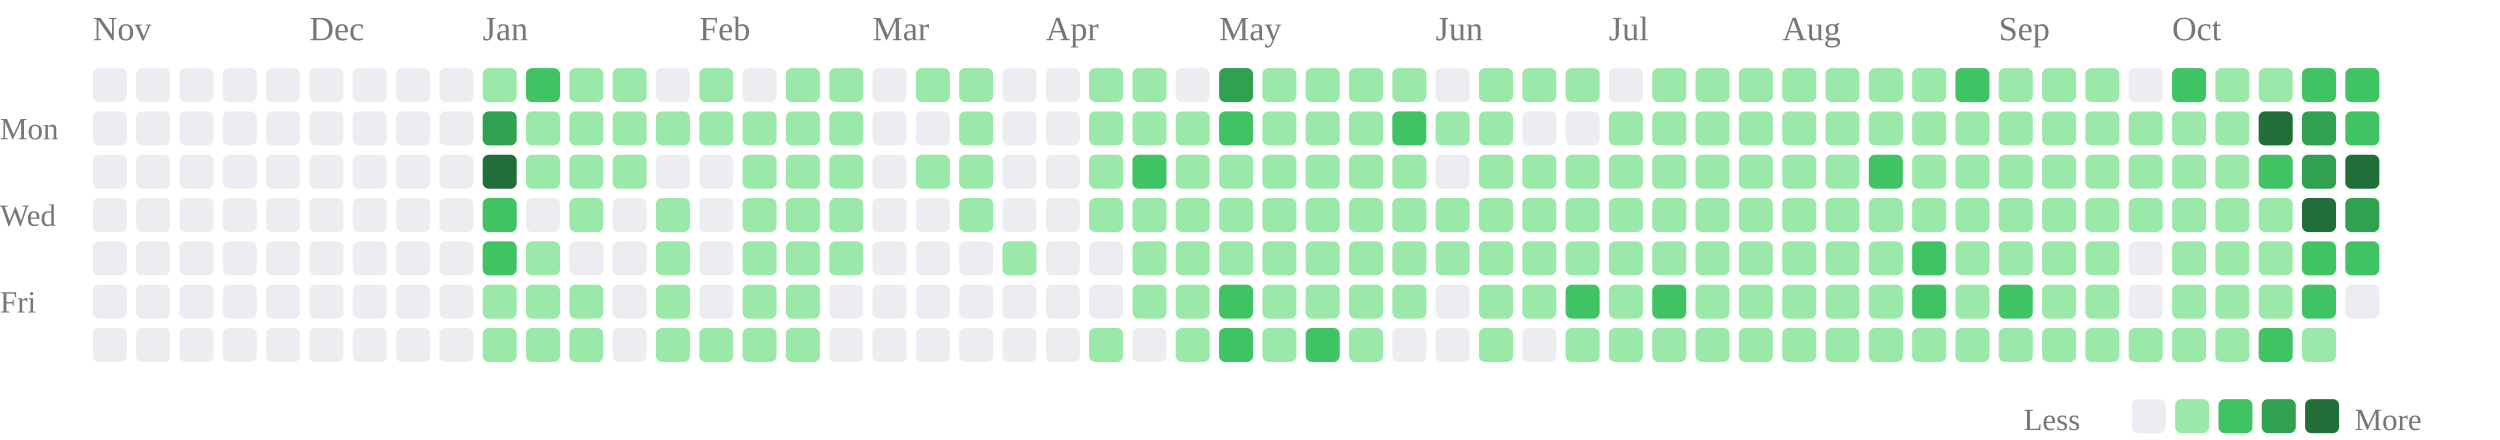
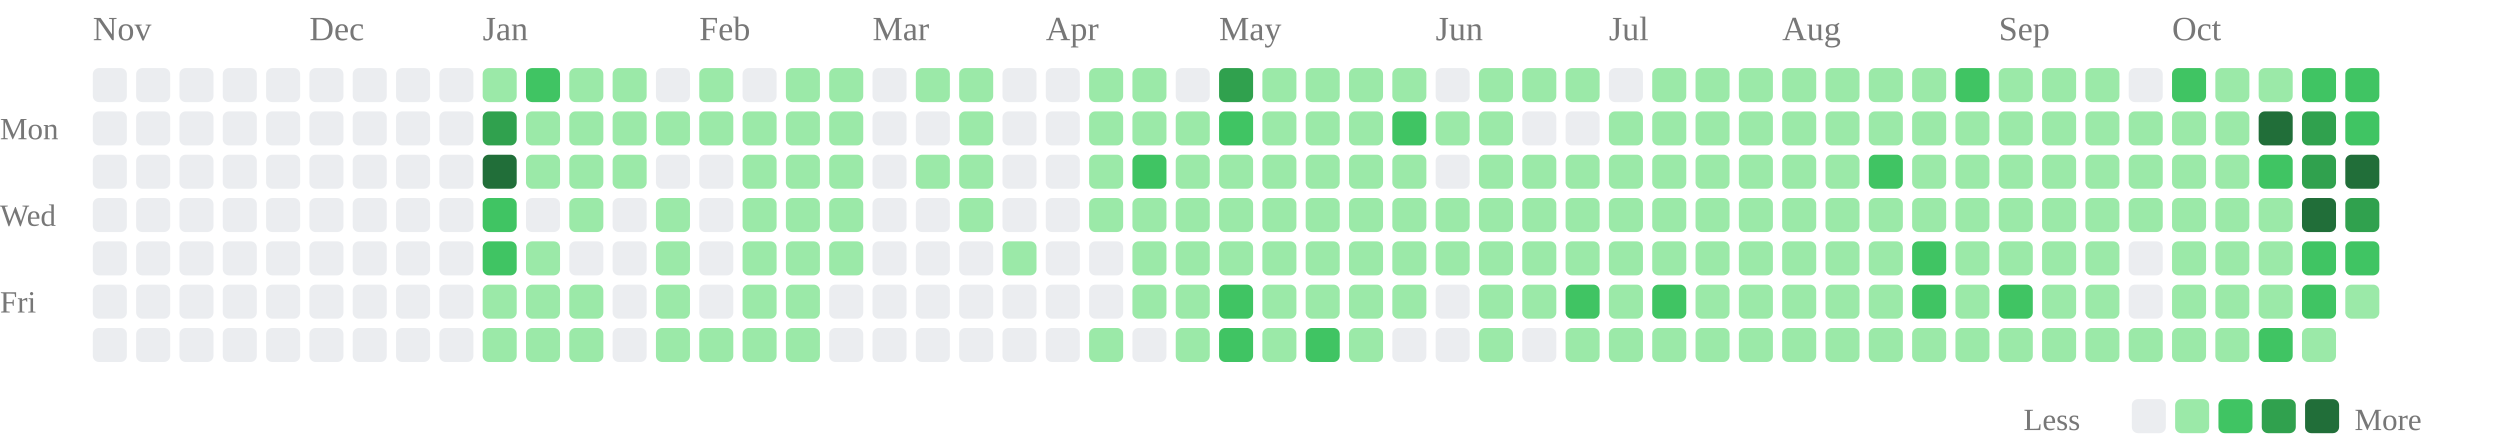
<svg xmlns="http://www.w3.org/2000/svg" class="activity-chart" viewBox="0 0 808 142" role="img" aria-label="GitHub contributions over the last year">
  <text class="month-label" x="30" y="13" fill="#777" font-size="11">Nov</text>
  <text class="month-label" x="100" y="13" fill="#777" font-size="11">Dec</text>
  <text class="month-label" x="156" y="13" fill="#777" font-size="11">Jan</text>
  <text class="month-label" x="226" y="13" fill="#777" font-size="11">Feb</text>
  <text class="month-label" x="282" y="13" fill="#777" font-size="11">Mar</text>
  <text class="month-label" x="338" y="13" fill="#777" font-size="11">Apr</text>
  <text class="month-label" x="394" y="13" fill="#777" font-size="11">May</text>
  <text class="month-label" x="464" y="13" fill="#777" font-size="11">Jun</text>
  <text class="month-label" x="520" y="13" fill="#777" font-size="11">Jul</text>
  <text class="month-label" x="576" y="13" fill="#777" font-size="11">Aug</text>
  <text class="month-label" x="646" y="13" fill="#777" font-size="11">Sep</text>
  <text class="month-label" x="702" y="13" fill="#777" font-size="11">Oct</text>
  <text class="weekday-label" x="0" y="45" fill="#777" font-size="10">Mon</text>
  <text class="weekday-label" x="0" y="73" fill="#777" font-size="10">Wed</text>
  <text class="weekday-label" x="0" y="101" fill="#777" font-size="10">Fri</text>
  <rect x="30" y="22" width="11" height="11" rx="2" fill="#ebedf0" />
  <rect x="30" y="36" width="11" height="11" rx="2" fill="#ebedf0" />
  <rect x="30" y="50" width="11" height="11" rx="2" fill="#ebedf0" />
  <rect x="30" y="64" width="11" height="11" rx="2" fill="#ebedf0" />
  <rect x="30" y="78" width="11" height="11" rx="2" fill="#ebedf0" />
  <rect x="30" y="92" width="11" height="11" rx="2" fill="#ebedf0" />
  <rect x="30" y="106" width="11" height="11" rx="2" fill="#ebedf0" />
  <rect x="44" y="22" width="11" height="11" rx="2" fill="#ebedf0" />
  <rect x="44" y="36" width="11" height="11" rx="2" fill="#ebedf0" />
  <rect x="44" y="50" width="11" height="11" rx="2" fill="#ebedf0" />
  <rect x="44" y="64" width="11" height="11" rx="2" fill="#ebedf0" />
  <rect x="44" y="78" width="11" height="11" rx="2" fill="#ebedf0" />
  <rect x="44" y="92" width="11" height="11" rx="2" fill="#ebedf0" />
  <rect x="44" y="106" width="11" height="11" rx="2" fill="#ebedf0" />
  <rect x="58" y="22" width="11" height="11" rx="2" fill="#ebedf0" />
  <rect x="58" y="36" width="11" height="11" rx="2" fill="#ebedf0" />
  <rect x="58" y="50" width="11" height="11" rx="2" fill="#ebedf0" />
  <rect x="58" y="64" width="11" height="11" rx="2" fill="#ebedf0" />
  <rect x="58" y="78" width="11" height="11" rx="2" fill="#ebedf0" />
  <rect x="58" y="92" width="11" height="11" rx="2" fill="#ebedf0" />
  <rect x="58" y="106" width="11" height="11" rx="2" fill="#ebedf0" />
  <rect x="72" y="22" width="11" height="11" rx="2" fill="#ebedf0" />
  <rect x="72" y="36" width="11" height="11" rx="2" fill="#ebedf0" />
  <rect x="72" y="50" width="11" height="11" rx="2" fill="#ebedf0" />
  <rect x="72" y="64" width="11" height="11" rx="2" fill="#ebedf0" />
  <rect x="72" y="78" width="11" height="11" rx="2" fill="#ebedf0" />
  <rect x="72" y="92" width="11" height="11" rx="2" fill="#ebedf0" />
  <rect x="72" y="106" width="11" height="11" rx="2" fill="#ebedf0" />
  <rect x="86" y="22" width="11" height="11" rx="2" fill="#ebedf0" />
  <rect x="86" y="36" width="11" height="11" rx="2" fill="#ebedf0" />
  <rect x="86" y="50" width="11" height="11" rx="2" fill="#ebedf0" />
  <rect x="86" y="64" width="11" height="11" rx="2" fill="#ebedf0" />
  <rect x="86" y="78" width="11" height="11" rx="2" fill="#ebedf0" />
  <rect x="86" y="92" width="11" height="11" rx="2" fill="#ebedf0" />
  <rect x="86" y="106" width="11" height="11" rx="2" fill="#ebedf0" />
  <rect x="100" y="22" width="11" height="11" rx="2" fill="#ebedf0" />
  <rect x="100" y="36" width="11" height="11" rx="2" fill="#ebedf0" />
  <rect x="100" y="50" width="11" height="11" rx="2" fill="#ebedf0" />
  <rect x="100" y="64" width="11" height="11" rx="2" fill="#ebedf0" />
  <rect x="100" y="78" width="11" height="11" rx="2" fill="#ebedf0" />
  <rect x="100" y="92" width="11" height="11" rx="2" fill="#ebedf0" />
  <rect x="100" y="106" width="11" height="11" rx="2" fill="#ebedf0" />
  <rect x="114" y="22" width="11" height="11" rx="2" fill="#ebedf0" />
  <rect x="114" y="36" width="11" height="11" rx="2" fill="#ebedf0" />
  <rect x="114" y="50" width="11" height="11" rx="2" fill="#ebedf0" />
  <rect x="114" y="64" width="11" height="11" rx="2" fill="#ebedf0" />
  <rect x="114" y="78" width="11" height="11" rx="2" fill="#ebedf0" />
  <rect x="114" y="92" width="11" height="11" rx="2" fill="#ebedf0" />
  <rect x="114" y="106" width="11" height="11" rx="2" fill="#ebedf0" />
  <rect x="128" y="22" width="11" height="11" rx="2" fill="#ebedf0" />
  <rect x="128" y="36" width="11" height="11" rx="2" fill="#ebedf0" />
  <rect x="128" y="50" width="11" height="11" rx="2" fill="#ebedf0" />
  <rect x="128" y="64" width="11" height="11" rx="2" fill="#ebedf0" />
  <rect x="128" y="78" width="11" height="11" rx="2" fill="#ebedf0" />
  <rect x="128" y="92" width="11" height="11" rx="2" fill="#ebedf0" />
  <rect x="128" y="106" width="11" height="11" rx="2" fill="#ebedf0" />
  <rect x="142" y="22" width="11" height="11" rx="2" fill="#ebedf0" />
  <rect x="142" y="36" width="11" height="11" rx="2" fill="#ebedf0" />
  <rect x="142" y="50" width="11" height="11" rx="2" fill="#ebedf0" />
  <rect x="142" y="64" width="11" height="11" rx="2" fill="#ebedf0" />
  <rect x="142" y="78" width="11" height="11" rx="2" fill="#ebedf0" />
  <rect x="142" y="92" width="11" height="11" rx="2" fill="#ebedf0" />
  <rect x="142" y="106" width="11" height="11" rx="2" fill="#ebedf0" />
  <rect x="156" y="22" width="11" height="11" rx="2" fill="#9be9a8" />
  <rect x="156" y="36" width="11" height="11" rx="2" fill="#30a14e" />
  <rect x="156" y="50" width="11" height="11" rx="2" fill="#216e39" />
  <rect x="156" y="64" width="11" height="11" rx="2" fill="#40c463" />
  <rect x="156" y="78" width="11" height="11" rx="2" fill="#40c463" />
  <rect x="156" y="92" width="11" height="11" rx="2" fill="#9be9a8" />
  <rect x="156" y="106" width="11" height="11" rx="2" fill="#9be9a8" />
  <rect x="170" y="22" width="11" height="11" rx="2" fill="#40c463" />
  <rect x="170" y="36" width="11" height="11" rx="2" fill="#9be9a8" />
  <rect x="170" y="50" width="11" height="11" rx="2" fill="#9be9a8" />
  <rect x="170" y="64" width="11" height="11" rx="2" fill="#ebedf0" />
  <rect x="170" y="78" width="11" height="11" rx="2" fill="#9be9a8" />
  <rect x="170" y="92" width="11" height="11" rx="2" fill="#9be9a8" />
  <rect x="170" y="106" width="11" height="11" rx="2" fill="#9be9a8" />
  <rect x="184" y="22" width="11" height="11" rx="2" fill="#9be9a8" />
  <rect x="184" y="36" width="11" height="11" rx="2" fill="#9be9a8" />
  <rect x="184" y="50" width="11" height="11" rx="2" fill="#9be9a8" />
  <rect x="184" y="64" width="11" height="11" rx="2" fill="#9be9a8" />
  <rect x="184" y="78" width="11" height="11" rx="2" fill="#ebedf0" />
  <rect x="184" y="92" width="11" height="11" rx="2" fill="#9be9a8" />
  <rect x="184" y="106" width="11" height="11" rx="2" fill="#9be9a8" />
  <rect x="198" y="22" width="11" height="11" rx="2" fill="#9be9a8" />
  <rect x="198" y="36" width="11" height="11" rx="2" fill="#9be9a8" />
  <rect x="198" y="50" width="11" height="11" rx="2" fill="#9be9a8" />
  <rect x="198" y="64" width="11" height="11" rx="2" fill="#ebedf0" />
  <rect x="198" y="78" width="11" height="11" rx="2" fill="#ebedf0" />
  <rect x="198" y="92" width="11" height="11" rx="2" fill="#ebedf0" />
  <rect x="198" y="106" width="11" height="11" rx="2" fill="#ebedf0" />
  <rect x="212" y="22" width="11" height="11" rx="2" fill="#ebedf0" />
  <rect x="212" y="36" width="11" height="11" rx="2" fill="#9be9a8" />
  <rect x="212" y="50" width="11" height="11" rx="2" fill="#ebedf0" />
  <rect x="212" y="64" width="11" height="11" rx="2" fill="#9be9a8" />
  <rect x="212" y="78" width="11" height="11" rx="2" fill="#9be9a8" />
  <rect x="212" y="92" width="11" height="11" rx="2" fill="#9be9a8" />
  <rect x="212" y="106" width="11" height="11" rx="2" fill="#9be9a8" />
  <rect x="226" y="22" width="11" height="11" rx="2" fill="#9be9a8" />
  <rect x="226" y="36" width="11" height="11" rx="2" fill="#9be9a8" />
  <rect x="226" y="50" width="11" height="11" rx="2" fill="#ebedf0" />
  <rect x="226" y="64" width="11" height="11" rx="2" fill="#ebedf0" />
  <rect x="226" y="78" width="11" height="11" rx="2" fill="#ebedf0" />
  <rect x="226" y="92" width="11" height="11" rx="2" fill="#ebedf0" />
  <rect x="226" y="106" width="11" height="11" rx="2" fill="#9be9a8" />
  <rect x="240" y="22" width="11" height="11" rx="2" fill="#ebedf0" />
  <rect x="240" y="36" width="11" height="11" rx="2" fill="#9be9a8" />
  <rect x="240" y="50" width="11" height="11" rx="2" fill="#9be9a8" />
  <rect x="240" y="64" width="11" height="11" rx="2" fill="#9be9a8" />
  <rect x="240" y="78" width="11" height="11" rx="2" fill="#9be9a8" />
  <rect x="240" y="92" width="11" height="11" rx="2" fill="#9be9a8" />
  <rect x="240" y="106" width="11" height="11" rx="2" fill="#9be9a8" />
  <rect x="254" y="22" width="11" height="11" rx="2" fill="#9be9a8" />
  <rect x="254" y="36" width="11" height="11" rx="2" fill="#9be9a8" />
  <rect x="254" y="50" width="11" height="11" rx="2" fill="#9be9a8" />
  <rect x="254" y="64" width="11" height="11" rx="2" fill="#9be9a8" />
  <rect x="254" y="78" width="11" height="11" rx="2" fill="#9be9a8" />
  <rect x="254" y="92" width="11" height="11" rx="2" fill="#9be9a8" />
  <rect x="254" y="106" width="11" height="11" rx="2" fill="#9be9a8" />
  <rect x="268" y="22" width="11" height="11" rx="2" fill="#9be9a8" />
  <rect x="268" y="36" width="11" height="11" rx="2" fill="#9be9a8" />
  <rect x="268" y="50" width="11" height="11" rx="2" fill="#9be9a8" />
  <rect x="268" y="64" width="11" height="11" rx="2" fill="#9be9a8" />
  <rect x="268" y="78" width="11" height="11" rx="2" fill="#9be9a8" />
  <rect x="268" y="92" width="11" height="11" rx="2" fill="#ebedf0" />
  <rect x="268" y="106" width="11" height="11" rx="2" fill="#ebedf0" />
  <rect x="282" y="22" width="11" height="11" rx="2" fill="#ebedf0" />
  <rect x="282" y="36" width="11" height="11" rx="2" fill="#ebedf0" />
  <rect x="282" y="50" width="11" height="11" rx="2" fill="#ebedf0" />
  <rect x="282" y="64" width="11" height="11" rx="2" fill="#ebedf0" />
  <rect x="282" y="78" width="11" height="11" rx="2" fill="#ebedf0" />
  <rect x="282" y="92" width="11" height="11" rx="2" fill="#ebedf0" />
  <rect x="282" y="106" width="11" height="11" rx="2" fill="#ebedf0" />
  <rect x="296" y="22" width="11" height="11" rx="2" fill="#9be9a8" />
  <rect x="296" y="36" width="11" height="11" rx="2" fill="#ebedf0" />
  <rect x="296" y="50" width="11" height="11" rx="2" fill="#9be9a8" />
  <rect x="296" y="64" width="11" height="11" rx="2" fill="#ebedf0" />
  <rect x="296" y="78" width="11" height="11" rx="2" fill="#ebedf0" />
  <rect x="296" y="92" width="11" height="11" rx="2" fill="#ebedf0" />
  <rect x="296" y="106" width="11" height="11" rx="2" fill="#ebedf0" />
  <rect x="310" y="22" width="11" height="11" rx="2" fill="#9be9a8" />
  <rect x="310" y="36" width="11" height="11" rx="2" fill="#9be9a8" />
  <rect x="310" y="50" width="11" height="11" rx="2" fill="#9be9a8" />
  <rect x="310" y="64" width="11" height="11" rx="2" fill="#9be9a8" />
  <rect x="310" y="78" width="11" height="11" rx="2" fill="#ebedf0" />
  <rect x="310" y="92" width="11" height="11" rx="2" fill="#ebedf0" />
  <rect x="310" y="106" width="11" height="11" rx="2" fill="#ebedf0" />
  <rect x="324" y="22" width="11" height="11" rx="2" fill="#ebedf0" />
  <rect x="324" y="36" width="11" height="11" rx="2" fill="#ebedf0" />
  <rect x="324" y="50" width="11" height="11" rx="2" fill="#ebedf0" />
  <rect x="324" y="64" width="11" height="11" rx="2" fill="#ebedf0" />
  <rect x="324" y="78" width="11" height="11" rx="2" fill="#9be9a8" />
  <rect x="324" y="92" width="11" height="11" rx="2" fill="#ebedf0" />
  <rect x="324" y="106" width="11" height="11" rx="2" fill="#ebedf0" />
  <rect x="338" y="22" width="11" height="11" rx="2" fill="#ebedf0" />
  <rect x="338" y="36" width="11" height="11" rx="2" fill="#ebedf0" />
  <rect x="338" y="50" width="11" height="11" rx="2" fill="#ebedf0" />
  <rect x="338" y="64" width="11" height="11" rx="2" fill="#ebedf0" />
  <rect x="338" y="78" width="11" height="11" rx="2" fill="#ebedf0" />
  <rect x="338" y="92" width="11" height="11" rx="2" fill="#ebedf0" />
  <rect x="338" y="106" width="11" height="11" rx="2" fill="#ebedf0" />
  <rect x="352" y="22" width="11" height="11" rx="2" fill="#9be9a8" />
  <rect x="352" y="36" width="11" height="11" rx="2" fill="#9be9a8" />
  <rect x="352" y="50" width="11" height="11" rx="2" fill="#9be9a8" />
  <rect x="352" y="64" width="11" height="11" rx="2" fill="#9be9a8" />
  <rect x="352" y="78" width="11" height="11" rx="2" fill="#ebedf0" />
  <rect x="352" y="92" width="11" height="11" rx="2" fill="#ebedf0" />
  <rect x="352" y="106" width="11" height="11" rx="2" fill="#9be9a8" />
  <rect x="366" y="22" width="11" height="11" rx="2" fill="#9be9a8" />
  <rect x="366" y="36" width="11" height="11" rx="2" fill="#9be9a8" />
  <rect x="366" y="50" width="11" height="11" rx="2" fill="#40c463" />
  <rect x="366" y="64" width="11" height="11" rx="2" fill="#9be9a8" />
  <rect x="366" y="78" width="11" height="11" rx="2" fill="#9be9a8" />
  <rect x="366" y="92" width="11" height="11" rx="2" fill="#9be9a8" />
  <rect x="366" y="106" width="11" height="11" rx="2" fill="#ebedf0" />
  <rect x="380" y="22" width="11" height="11" rx="2" fill="#ebedf0" />
  <rect x="380" y="36" width="11" height="11" rx="2" fill="#9be9a8" />
  <rect x="380" y="50" width="11" height="11" rx="2" fill="#9be9a8" />
  <rect x="380" y="64" width="11" height="11" rx="2" fill="#9be9a8" />
  <rect x="380" y="78" width="11" height="11" rx="2" fill="#9be9a8" />
  <rect x="380" y="92" width="11" height="11" rx="2" fill="#9be9a8" />
  <rect x="380" y="106" width="11" height="11" rx="2" fill="#9be9a8" />
  <rect x="394" y="22" width="11" height="11" rx="2" fill="#30a14e" />
  <rect x="394" y="36" width="11" height="11" rx="2" fill="#40c463" />
  <rect x="394" y="50" width="11" height="11" rx="2" fill="#9be9a8" />
  <rect x="394" y="64" width="11" height="11" rx="2" fill="#9be9a8" />
  <rect x="394" y="78" width="11" height="11" rx="2" fill="#9be9a8" />
  <rect x="394" y="92" width="11" height="11" rx="2" fill="#40c463" />
  <rect x="394" y="106" width="11" height="11" rx="2" fill="#40c463" />
  <rect x="408" y="22" width="11" height="11" rx="2" fill="#9be9a8" />
  <rect x="408" y="36" width="11" height="11" rx="2" fill="#9be9a8" />
  <rect x="408" y="50" width="11" height="11" rx="2" fill="#9be9a8" />
  <rect x="408" y="64" width="11" height="11" rx="2" fill="#9be9a8" />
  <rect x="408" y="78" width="11" height="11" rx="2" fill="#9be9a8" />
  <rect x="408" y="92" width="11" height="11" rx="2" fill="#9be9a8" />
  <rect x="408" y="106" width="11" height="11" rx="2" fill="#9be9a8" />
  <rect x="422" y="22" width="11" height="11" rx="2" fill="#9be9a8" />
  <rect x="422" y="36" width="11" height="11" rx="2" fill="#9be9a8" />
  <rect x="422" y="50" width="11" height="11" rx="2" fill="#9be9a8" />
  <rect x="422" y="64" width="11" height="11" rx="2" fill="#9be9a8" />
  <rect x="422" y="78" width="11" height="11" rx="2" fill="#9be9a8" />
  <rect x="422" y="92" width="11" height="11" rx="2" fill="#9be9a8" />
  <rect x="422" y="106" width="11" height="11" rx="2" fill="#40c463" />
  <rect x="436" y="22" width="11" height="11" rx="2" fill="#9be9a8" />
  <rect x="436" y="36" width="11" height="11" rx="2" fill="#9be9a8" />
  <rect x="436" y="50" width="11" height="11" rx="2" fill="#9be9a8" />
  <rect x="436" y="64" width="11" height="11" rx="2" fill="#9be9a8" />
  <rect x="436" y="78" width="11" height="11" rx="2" fill="#9be9a8" />
  <rect x="436" y="92" width="11" height="11" rx="2" fill="#9be9a8" />
  <rect x="436" y="106" width="11" height="11" rx="2" fill="#9be9a8" />
  <rect x="450" y="22" width="11" height="11" rx="2" fill="#9be9a8" />
  <rect x="450" y="36" width="11" height="11" rx="2" fill="#40c463" />
  <rect x="450" y="50" width="11" height="11" rx="2" fill="#9be9a8" />
  <rect x="450" y="64" width="11" height="11" rx="2" fill="#9be9a8" />
  <rect x="450" y="78" width="11" height="11" rx="2" fill="#9be9a8" />
  <rect x="450" y="92" width="11" height="11" rx="2" fill="#9be9a8" />
  <rect x="450" y="106" width="11" height="11" rx="2" fill="#ebedf0" />
  <rect x="464" y="22" width="11" height="11" rx="2" fill="#ebedf0" />
  <rect x="464" y="36" width="11" height="11" rx="2" fill="#9be9a8" />
  <rect x="464" y="50" width="11" height="11" rx="2" fill="#ebedf0" />
  <rect x="464" y="64" width="11" height="11" rx="2" fill="#9be9a8" />
  <rect x="464" y="78" width="11" height="11" rx="2" fill="#9be9a8" />
  <rect x="464" y="92" width="11" height="11" rx="2" fill="#ebedf0" />
  <rect x="464" y="106" width="11" height="11" rx="2" fill="#ebedf0" />
  <rect x="478" y="22" width="11" height="11" rx="2" fill="#9be9a8" />
  <rect x="478" y="36" width="11" height="11" rx="2" fill="#9be9a8" />
  <rect x="478" y="50" width="11" height="11" rx="2" fill="#9be9a8" />
  <rect x="478" y="64" width="11" height="11" rx="2" fill="#9be9a8" />
  <rect x="478" y="78" width="11" height="11" rx="2" fill="#9be9a8" />
  <rect x="478" y="92" width="11" height="11" rx="2" fill="#9be9a8" />
  <rect x="478" y="106" width="11" height="11" rx="2" fill="#9be9a8" />
  <rect x="492" y="22" width="11" height="11" rx="2" fill="#9be9a8" />
  <rect x="492" y="36" width="11" height="11" rx="2" fill="#ebedf0" />
  <rect x="492" y="50" width="11" height="11" rx="2" fill="#9be9a8" />
  <rect x="492" y="64" width="11" height="11" rx="2" fill="#9be9a8" />
  <rect x="492" y="78" width="11" height="11" rx="2" fill="#9be9a8" />
  <rect x="492" y="92" width="11" height="11" rx="2" fill="#9be9a8" />
  <rect x="492" y="106" width="11" height="11" rx="2" fill="#ebedf0" />
  <rect x="506" y="22" width="11" height="11" rx="2" fill="#9be9a8" />
  <rect x="506" y="36" width="11" height="11" rx="2" fill="#ebedf0" />
  <rect x="506" y="50" width="11" height="11" rx="2" fill="#9be9a8" />
  <rect x="506" y="64" width="11" height="11" rx="2" fill="#9be9a8" />
  <rect x="506" y="78" width="11" height="11" rx="2" fill="#9be9a8" />
  <rect x="506" y="92" width="11" height="11" rx="2" fill="#40c463" />
  <rect x="506" y="106" width="11" height="11" rx="2" fill="#9be9a8" />
  <rect x="520" y="22" width="11" height="11" rx="2" fill="#ebedf0" />
  <rect x="520" y="36" width="11" height="11" rx="2" fill="#9be9a8" />
  <rect x="520" y="50" width="11" height="11" rx="2" fill="#9be9a8" />
  <rect x="520" y="64" width="11" height="11" rx="2" fill="#9be9a8" />
  <rect x="520" y="78" width="11" height="11" rx="2" fill="#9be9a8" />
  <rect x="520" y="92" width="11" height="11" rx="2" fill="#9be9a8" />
  <rect x="520" y="106" width="11" height="11" rx="2" fill="#9be9a8" />
  <rect x="534" y="22" width="11" height="11" rx="2" fill="#9be9a8" />
  <rect x="534" y="36" width="11" height="11" rx="2" fill="#9be9a8" />
  <rect x="534" y="50" width="11" height="11" rx="2" fill="#9be9a8" />
  <rect x="534" y="64" width="11" height="11" rx="2" fill="#9be9a8" />
  <rect x="534" y="78" width="11" height="11" rx="2" fill="#9be9a8" />
  <rect x="534" y="92" width="11" height="11" rx="2" fill="#40c463" />
  <rect x="534" y="106" width="11" height="11" rx="2" fill="#9be9a8" />
  <rect x="548" y="22" width="11" height="11" rx="2" fill="#9be9a8" />
  <rect x="548" y="36" width="11" height="11" rx="2" fill="#9be9a8" />
  <rect x="548" y="50" width="11" height="11" rx="2" fill="#9be9a8" />
  <rect x="548" y="64" width="11" height="11" rx="2" fill="#9be9a8" />
  <rect x="548" y="78" width="11" height="11" rx="2" fill="#9be9a8" />
  <rect x="548" y="92" width="11" height="11" rx="2" fill="#9be9a8" />
  <rect x="548" y="106" width="11" height="11" rx="2" fill="#9be9a8" />
  <rect x="562" y="22" width="11" height="11" rx="2" fill="#9be9a8" />
  <rect x="562" y="36" width="11" height="11" rx="2" fill="#9be9a8" />
  <rect x="562" y="50" width="11" height="11" rx="2" fill="#9be9a8" />
  <rect x="562" y="64" width="11" height="11" rx="2" fill="#9be9a8" />
  <rect x="562" y="78" width="11" height="11" rx="2" fill="#9be9a8" />
  <rect x="562" y="92" width="11" height="11" rx="2" fill="#9be9a8" />
  <rect x="562" y="106" width="11" height="11" rx="2" fill="#9be9a8" />
  <rect x="576" y="22" width="11" height="11" rx="2" fill="#9be9a8" />
  <rect x="576" y="36" width="11" height="11" rx="2" fill="#9be9a8" />
  <rect x="576" y="50" width="11" height="11" rx="2" fill="#9be9a8" />
  <rect x="576" y="64" width="11" height="11" rx="2" fill="#9be9a8" />
  <rect x="576" y="78" width="11" height="11" rx="2" fill="#9be9a8" />
  <rect x="576" y="92" width="11" height="11" rx="2" fill="#9be9a8" />
  <rect x="576" y="106" width="11" height="11" rx="2" fill="#9be9a8" />
  <rect x="590" y="22" width="11" height="11" rx="2" fill="#9be9a8" />
  <rect x="590" y="36" width="11" height="11" rx="2" fill="#9be9a8" />
  <rect x="590" y="50" width="11" height="11" rx="2" fill="#9be9a8" />
  <rect x="590" y="64" width="11" height="11" rx="2" fill="#9be9a8" />
  <rect x="590" y="78" width="11" height="11" rx="2" fill="#9be9a8" />
  <rect x="590" y="92" width="11" height="11" rx="2" fill="#9be9a8" />
  <rect x="590" y="106" width="11" height="11" rx="2" fill="#9be9a8" />
  <rect x="604" y="22" width="11" height="11" rx="2" fill="#9be9a8" />
  <rect x="604" y="36" width="11" height="11" rx="2" fill="#9be9a8" />
  <rect x="604" y="50" width="11" height="11" rx="2" fill="#40c463" />
  <rect x="604" y="64" width="11" height="11" rx="2" fill="#9be9a8" />
  <rect x="604" y="78" width="11" height="11" rx="2" fill="#9be9a8" />
  <rect x="604" y="92" width="11" height="11" rx="2" fill="#9be9a8" />
  <rect x="604" y="106" width="11" height="11" rx="2" fill="#9be9a8" />
  <rect x="618" y="22" width="11" height="11" rx="2" fill="#9be9a8" />
  <rect x="618" y="36" width="11" height="11" rx="2" fill="#9be9a8" />
  <rect x="618" y="50" width="11" height="11" rx="2" fill="#9be9a8" />
  <rect x="618" y="64" width="11" height="11" rx="2" fill="#9be9a8" />
  <rect x="618" y="78" width="11" height="11" rx="2" fill="#40c463" />
  <rect x="618" y="92" width="11" height="11" rx="2" fill="#40c463" />
  <rect x="618" y="106" width="11" height="11" rx="2" fill="#9be9a8" />
  <rect x="632" y="22" width="11" height="11" rx="2" fill="#40c463" />
  <rect x="632" y="36" width="11" height="11" rx="2" fill="#9be9a8" />
  <rect x="632" y="50" width="11" height="11" rx="2" fill="#9be9a8" />
  <rect x="632" y="64" width="11" height="11" rx="2" fill="#9be9a8" />
  <rect x="632" y="78" width="11" height="11" rx="2" fill="#9be9a8" />
  <rect x="632" y="92" width="11" height="11" rx="2" fill="#9be9a8" />
  <rect x="632" y="106" width="11" height="11" rx="2" fill="#9be9a8" />
  <rect x="646" y="22" width="11" height="11" rx="2" fill="#9be9a8" />
  <rect x="646" y="36" width="11" height="11" rx="2" fill="#9be9a8" />
  <rect x="646" y="50" width="11" height="11" rx="2" fill="#9be9a8" />
  <rect x="646" y="64" width="11" height="11" rx="2" fill="#9be9a8" />
  <rect x="646" y="78" width="11" height="11" rx="2" fill="#9be9a8" />
  <rect x="646" y="92" width="11" height="11" rx="2" fill="#40c463" />
  <rect x="646" y="106" width="11" height="11" rx="2" fill="#9be9a8" />
  <rect x="660" y="22" width="11" height="11" rx="2" fill="#9be9a8" />
  <rect x="660" y="36" width="11" height="11" rx="2" fill="#9be9a8" />
  <rect x="660" y="50" width="11" height="11" rx="2" fill="#9be9a8" />
  <rect x="660" y="64" width="11" height="11" rx="2" fill="#9be9a8" />
  <rect x="660" y="78" width="11" height="11" rx="2" fill="#9be9a8" />
  <rect x="660" y="92" width="11" height="11" rx="2" fill="#9be9a8" />
  <rect x="660" y="106" width="11" height="11" rx="2" fill="#9be9a8" />
  <rect x="674" y="22" width="11" height="11" rx="2" fill="#9be9a8" />
  <rect x="674" y="36" width="11" height="11" rx="2" fill="#9be9a8" />
  <rect x="674" y="50" width="11" height="11" rx="2" fill="#9be9a8" />
  <rect x="674" y="64" width="11" height="11" rx="2" fill="#9be9a8" />
  <rect x="674" y="78" width="11" height="11" rx="2" fill="#9be9a8" />
  <rect x="674" y="92" width="11" height="11" rx="2" fill="#9be9a8" />
  <rect x="674" y="106" width="11" height="11" rx="2" fill="#9be9a8" />
  <rect x="688" y="22" width="11" height="11" rx="2" fill="#ebedf0" />
  <rect x="688" y="36" width="11" height="11" rx="2" fill="#9be9a8" />
  <rect x="688" y="50" width="11" height="11" rx="2" fill="#9be9a8" />
  <rect x="688" y="64" width="11" height="11" rx="2" fill="#9be9a8" />
  <rect x="688" y="78" width="11" height="11" rx="2" fill="#ebedf0" />
  <rect x="688" y="92" width="11" height="11" rx="2" fill="#ebedf0" />
  <rect x="688" y="106" width="11" height="11" rx="2" fill="#9be9a8" />
  <rect x="702" y="22" width="11" height="11" rx="2" fill="#40c463" />
  <rect x="702" y="36" width="11" height="11" rx="2" fill="#9be9a8" />
  <rect x="702" y="50" width="11" height="11" rx="2" fill="#9be9a8" />
  <rect x="702" y="64" width="11" height="11" rx="2" fill="#9be9a8" />
  <rect x="702" y="78" width="11" height="11" rx="2" fill="#9be9a8" />
  <rect x="702" y="92" width="11" height="11" rx="2" fill="#9be9a8" />
  <rect x="702" y="106" width="11" height="11" rx="2" fill="#9be9a8" />
  <rect x="716" y="22" width="11" height="11" rx="2" fill="#9be9a8" />
  <rect x="716" y="36" width="11" height="11" rx="2" fill="#9be9a8" />
  <rect x="716" y="50" width="11" height="11" rx="2" fill="#9be9a8" />
  <rect x="716" y="64" width="11" height="11" rx="2" fill="#9be9a8" />
  <rect x="716" y="78" width="11" height="11" rx="2" fill="#9be9a8" />
  <rect x="716" y="92" width="11" height="11" rx="2" fill="#9be9a8" />
  <rect x="716" y="106" width="11" height="11" rx="2" fill="#9be9a8" />
  <rect x="730" y="22" width="11" height="11" rx="2" fill="#9be9a8" />
  <rect x="730" y="36" width="11" height="11" rx="2" fill="#216e39" />
  <rect x="730" y="50" width="11" height="11" rx="2" fill="#40c463" />
  <rect x="730" y="64" width="11" height="11" rx="2" fill="#9be9a8" />
  <rect x="730" y="78" width="11" height="11" rx="2" fill="#9be9a8" />
  <rect x="730" y="92" width="11" height="11" rx="2" fill="#9be9a8" />
  <rect x="730" y="106" width="11" height="11" rx="2" fill="#40c463" />
  <rect x="744" y="22" width="11" height="11" rx="2" fill="#40c463" />
  <rect x="744" y="36" width="11" height="11" rx="2" fill="#30a14e" />
  <rect x="744" y="50" width="11" height="11" rx="2" fill="#30a14e" />
  <rect x="744" y="64" width="11" height="11" rx="2" fill="#216e39" />
  <rect x="744" y="78" width="11" height="11" rx="2" fill="#40c463" />
  <rect x="744" y="92" width="11" height="11" rx="2" fill="#40c463" />
  <rect x="744" y="106" width="11" height="11" rx="2" fill="#9be9a8" />
  <rect x="758" y="22" width="11" height="11" rx="2" fill="#40c463" />
  <rect x="758" y="36" width="11" height="11" rx="2" fill="#40c463" />
  <rect x="758" y="50" width="11" height="11" rx="2" fill="#216e39" />
  <rect x="758" y="64" width="11" height="11" rx="2" fill="#30a14e" />
  <rect x="758" y="78" width="11" height="11" rx="2" fill="#40c463" />
-   <rect x="758" y="92" width="11" height="11" rx="2" fill="#ebedf0" />
+   <rect x="758" y="92" width="11" height="11" rx="2" fill="#9be9a8" />
  <text class="legend-label" x="654" y="139" fill="#777" font-size="10">Less</text>
  <rect class="legend-cell" x="689" y="129" width="11" height="11" rx="2" fill="#ebedf0" />
  <rect class="legend-cell" x="703" y="129" width="11" height="11" rx="2" fill="#9be9a8" />
  <rect class="legend-cell" x="717" y="129" width="11" height="11" rx="2" fill="#40c463" />
  <rect class="legend-cell" x="731" y="129" width="11" height="11" rx="2" fill="#30a14e" />
  <rect class="legend-cell" x="745" y="129" width="11" height="11" rx="2" fill="#216e39" />
  <text class="legend-label" x="761" y="139" fill="#777" font-size="10">More</text>
</svg>
